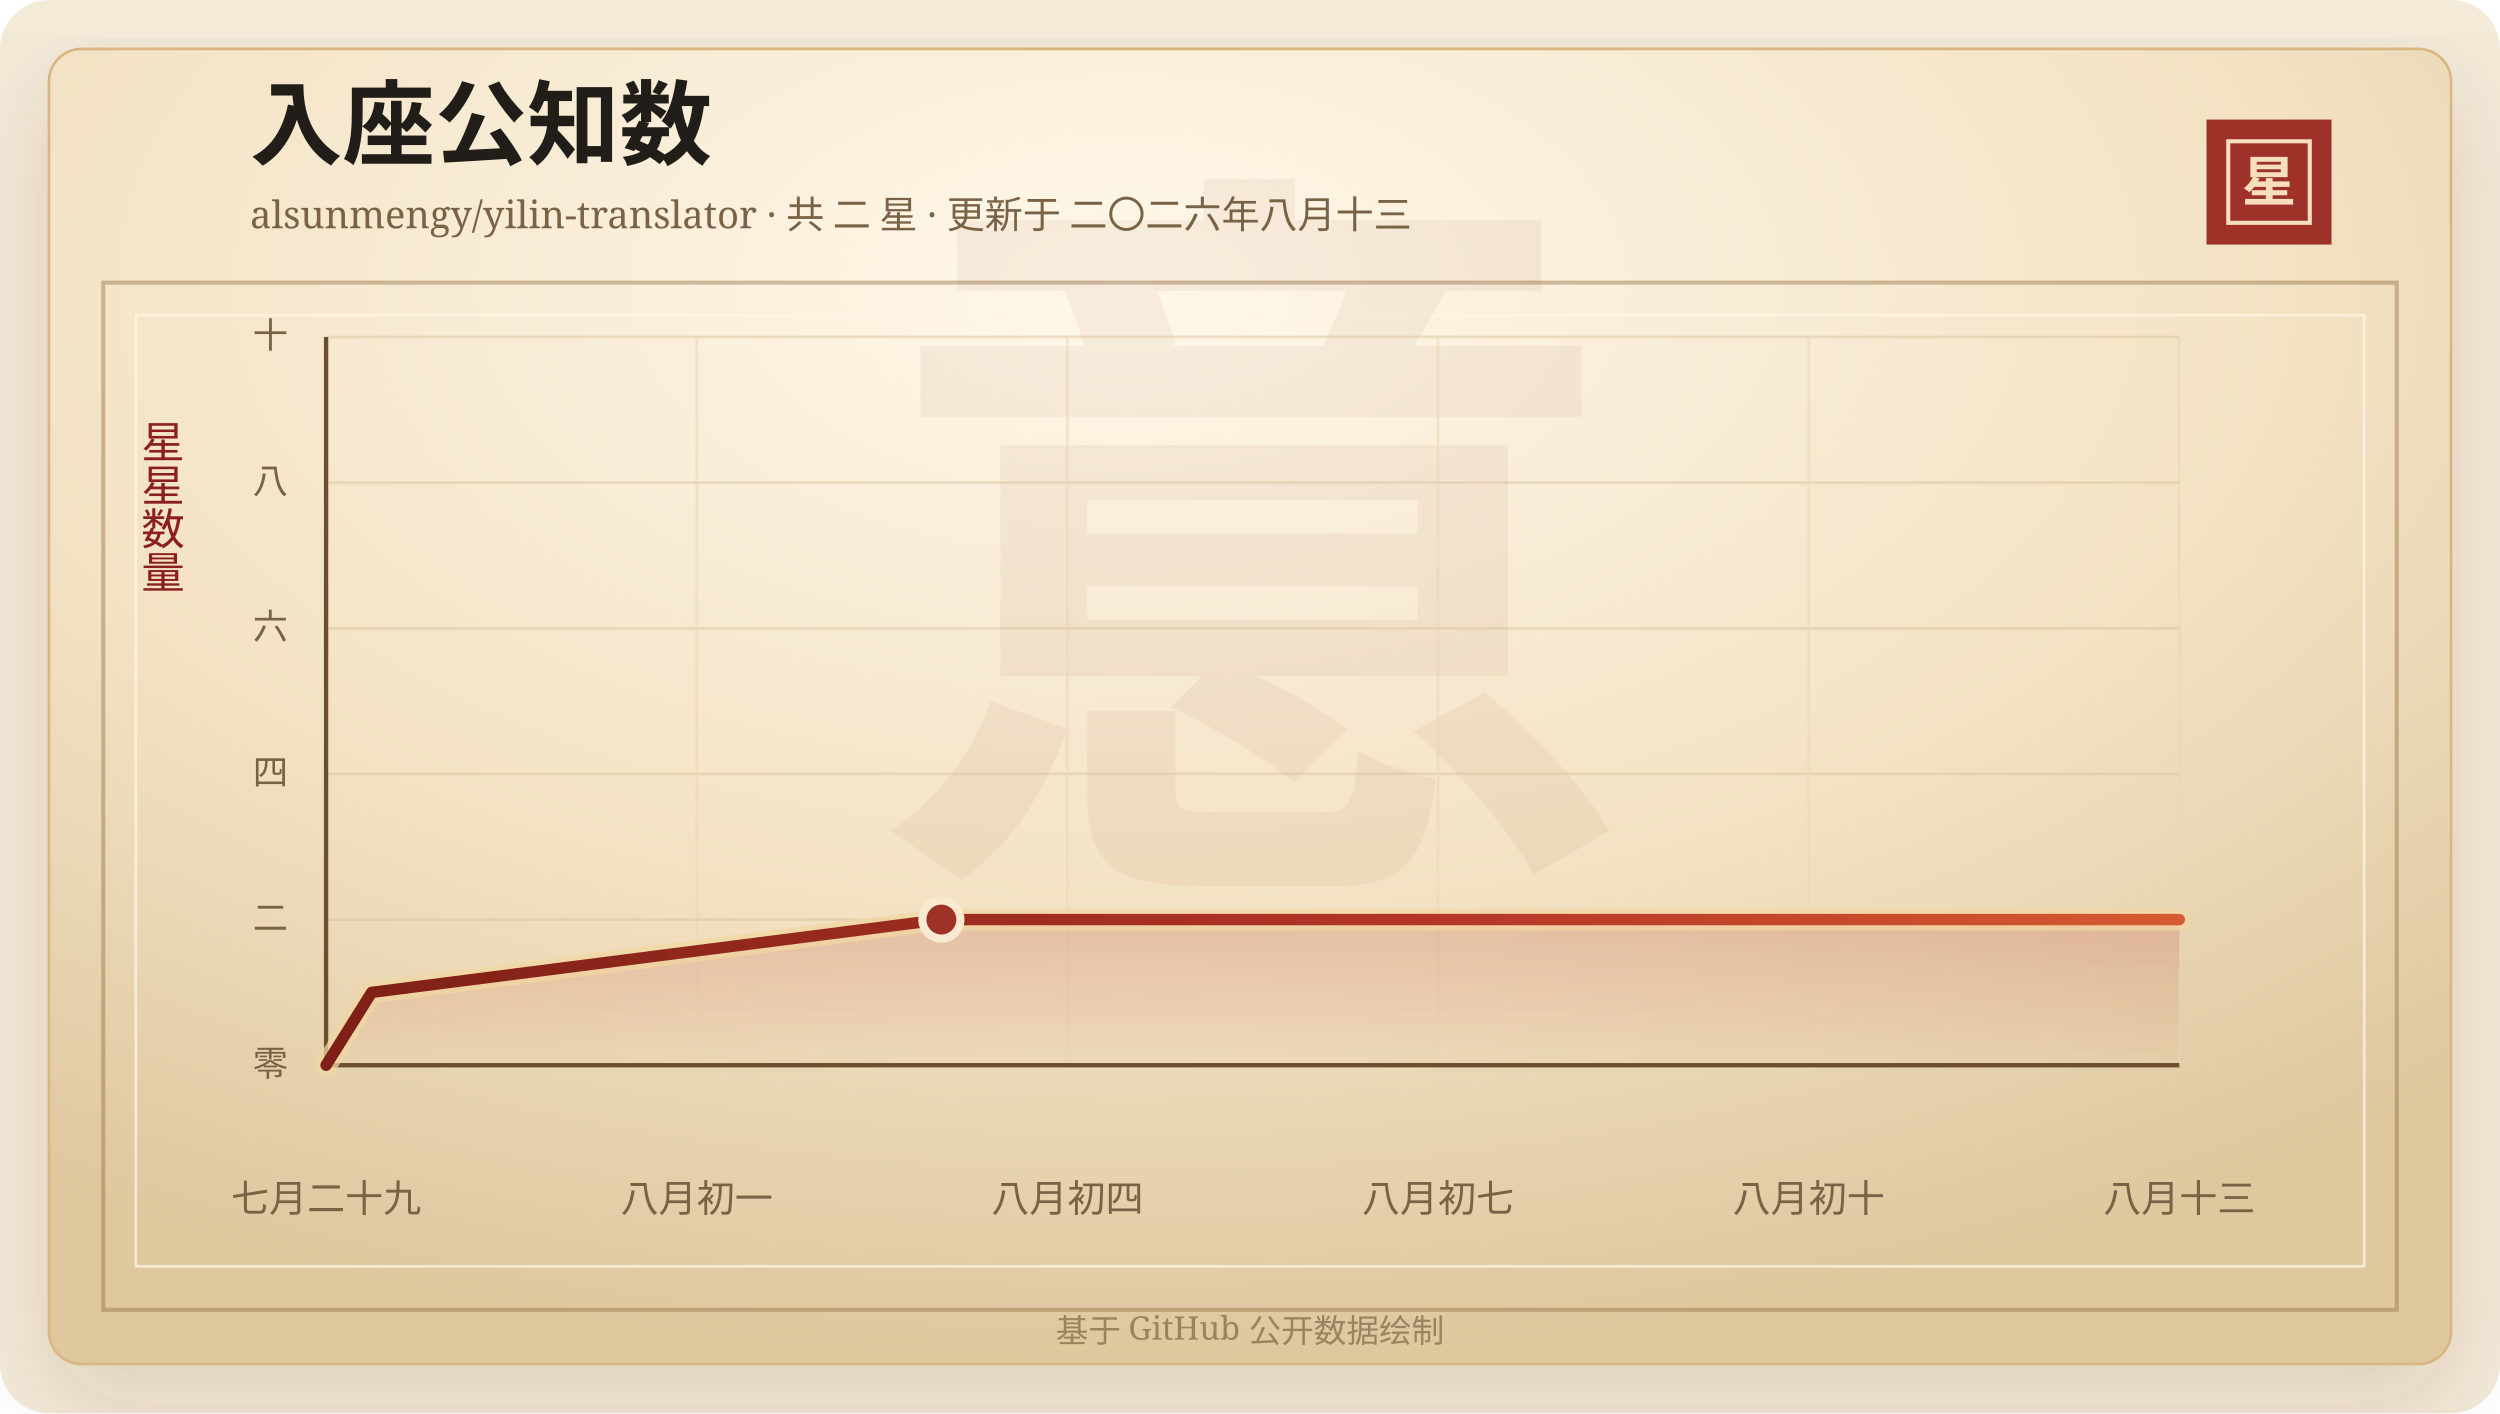
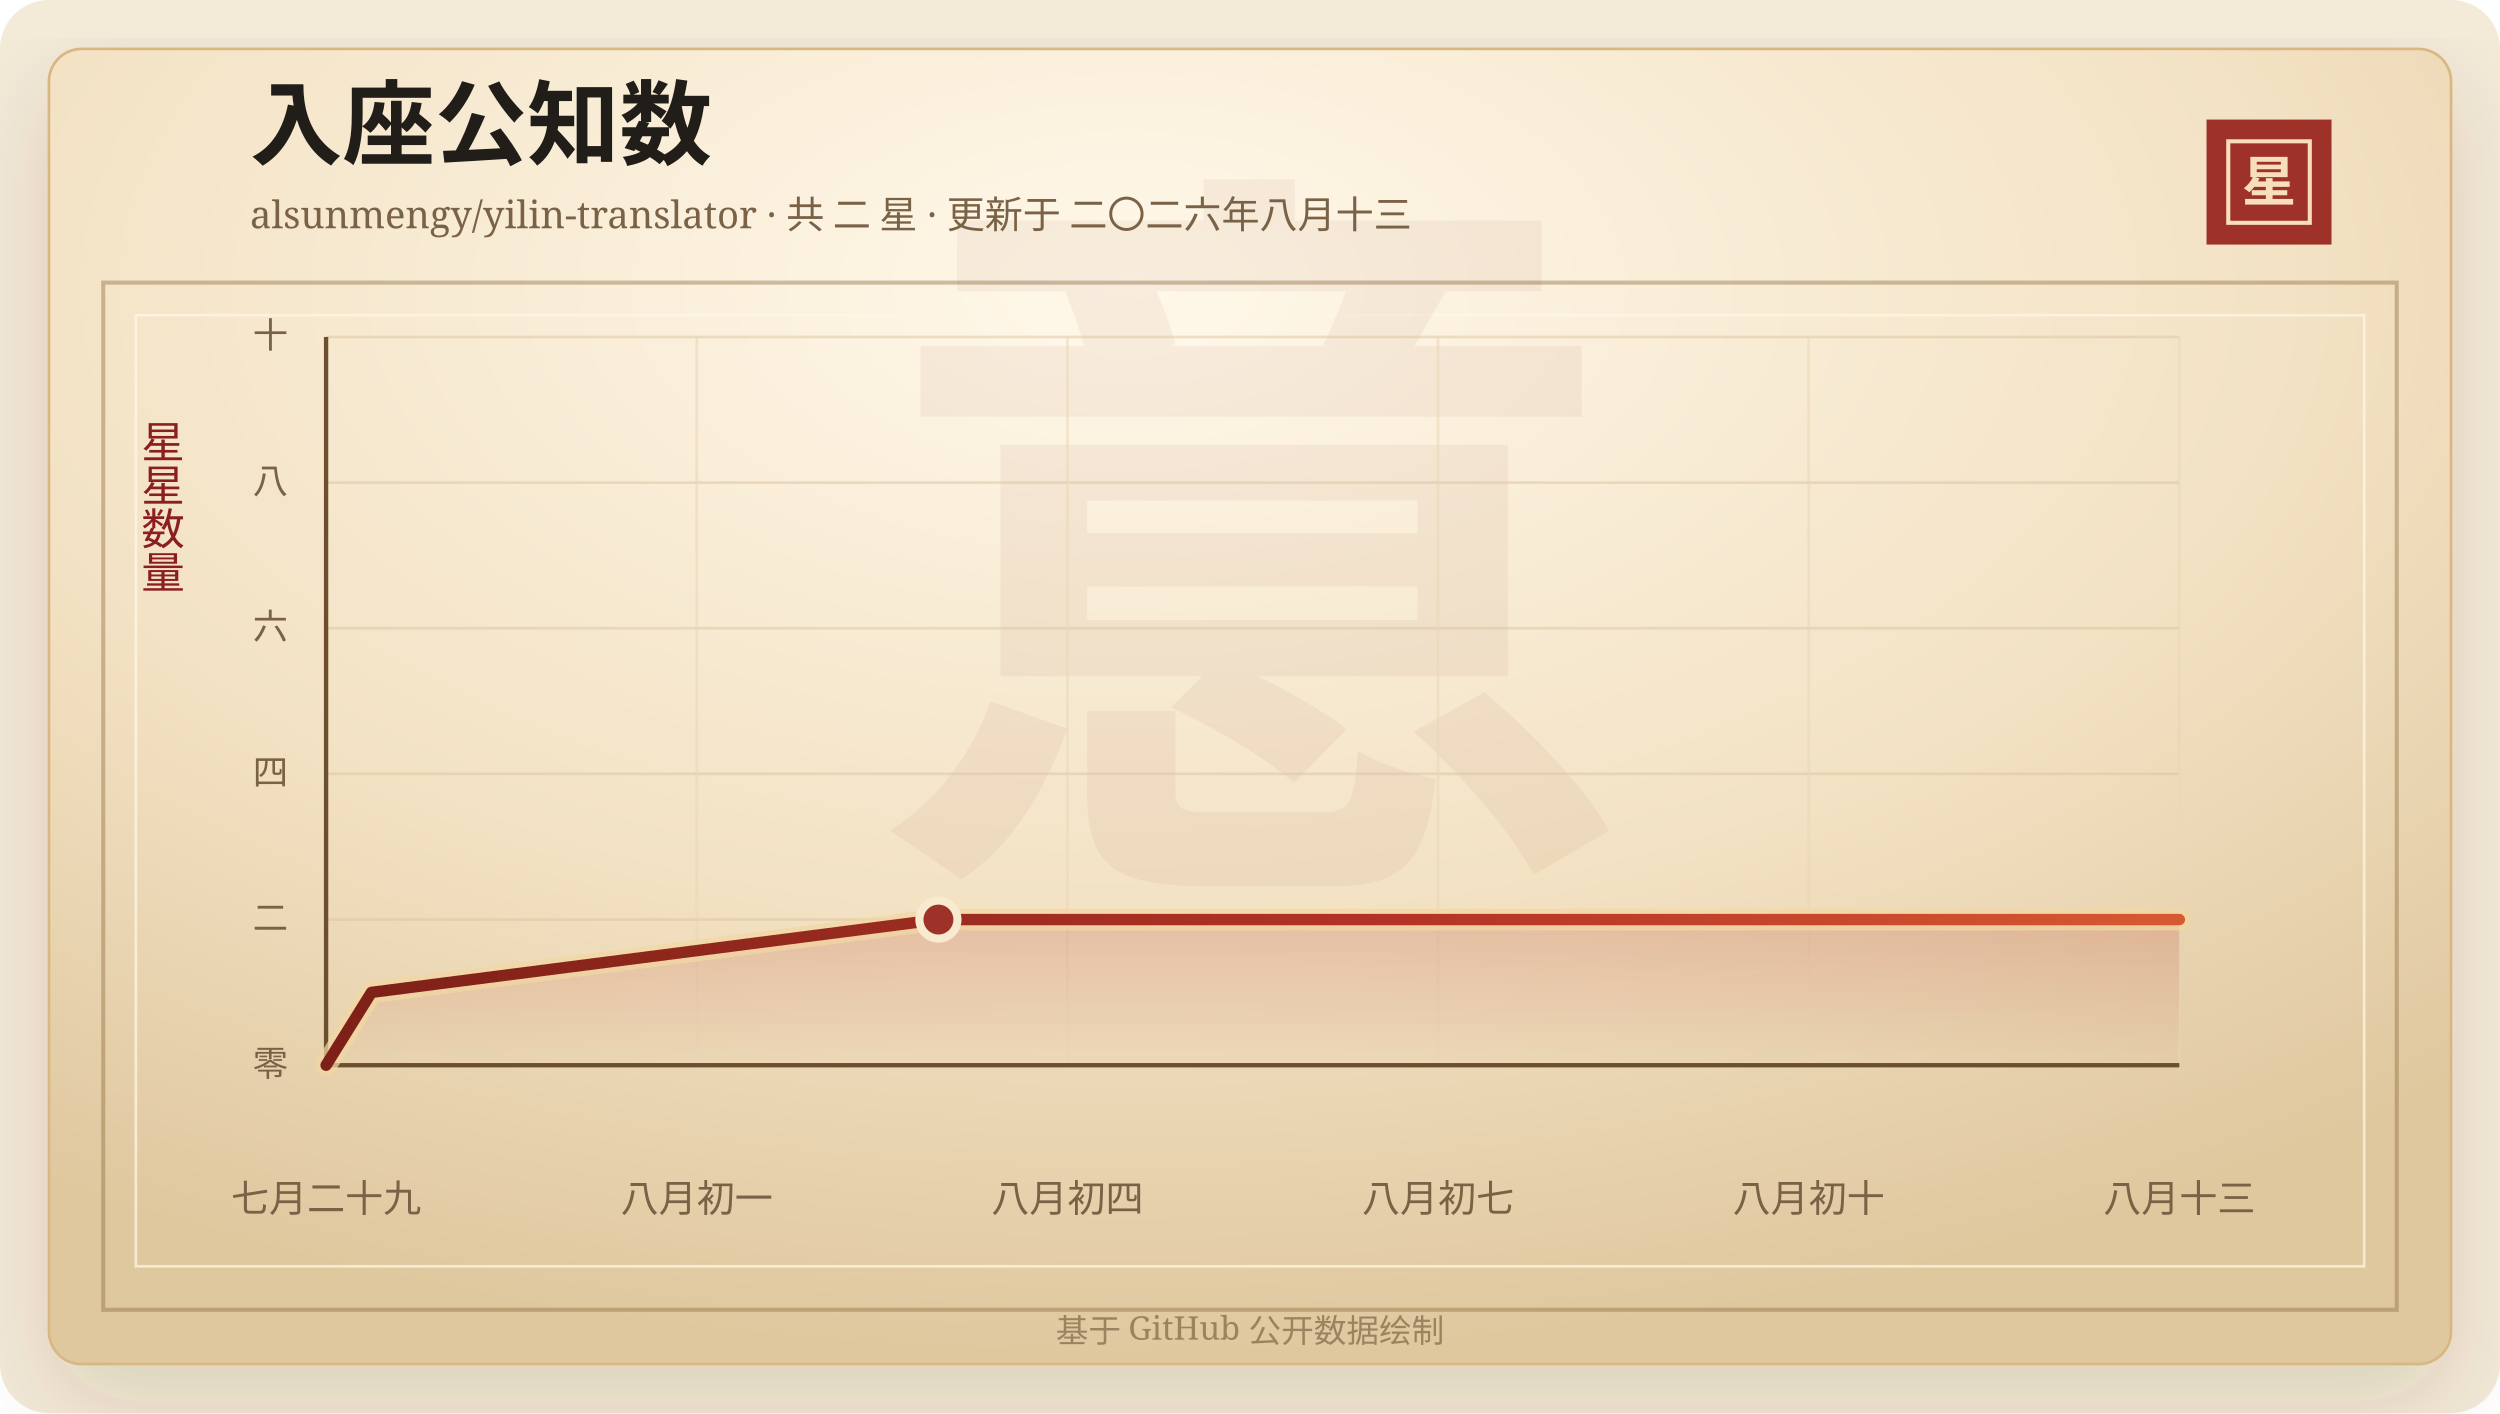
<svg xmlns="http://www.w3.org/2000/svg" width="920" height="520" viewBox="0 0 920 520" role="img" aria-labelledby="title desc">
  <defs>
    <linearGradient id="line" x1="0" x2="1" y1="0" y2="0">
      <stop offset="0%" stop-color="#7d2017" />
      <stop offset="58%" stop-color="#b33426" />
      <stop offset="100%" stop-color="#d65a32" />
    </linearGradient>
    <linearGradient id="area" x1="0" x2="0" y1="0" y2="1">
      <stop offset="0%" stop-color="#b33426" stop-opacity="0.2" />
      <stop offset="100%" stop-color="#b33426" stop-opacity="0" />
    </linearGradient>
    <radialGradient id="paper" cx="45%" cy="18%" r="82%">
      <stop offset="0%" stop-color="#fff8ea" />
      <stop offset="58%" stop-color="#f3e2c4" />
      <stop offset="100%" stop-color="#dfc79e" />
    </radialGradient>
    <filter id="shadow" x="-20%" y="-20%" width="140%" height="140%">
      <feDropShadow dx="0" dy="14" stdDeviation="18" flood-color="#3b2a20" flood-opacity="0.14" />
    </filter>
  </defs>
  <rect width="920" height="520" rx="18" fill="#f4ead8" />
  <rect x="18" y="18" width="884" height="484" rx="12" fill="url(#paper)" stroke="#d8b783" filter="url(#shadow)" />
  <rect x="38" y="104" width="844" height="378" fill="none" stroke="#8c6b3f" stroke-opacity="0.42" stroke-width="1.5" />
  <rect x="50" y="116" width="820" height="350" fill="none" stroke="#fff7e5" stroke-opacity="0.72" />
  <text x="460" y="304" text-anchor="middle" fill="#8c342a" fill-opacity="0.06" font-family="Songti SC, STSong, SimSun, serif" font-size="280" font-weight="700">意</text>
  <text x="92" y="58" fill="#211d18" font-family="Songti SC, STSong, SimSun, serif" font-size="34" font-weight="700">入座公知数</text>
  <text x="92" y="84" fill="#7a6247" font-family="Songti SC, STSong, SimSun, serif" font-size="14.0">alsunmengy/yilin-translator · 共 二 星 · 更新于 二〇二六年八月十三</text>
  <rect x="812" y="44" width="46" height="46" fill="#9e3228" />
  <rect x="820" y="52" width="30" height="30" fill="none" stroke="#f6dfba" stroke-width="1.5" />
  <text x="835" y="74" text-anchor="middle" fill="#f6dfba" font-family="Songti SC, STSong, SimSun, serif" font-size="20" font-weight="700">星</text>
  <text x="60" y="166" text-anchor="middle" fill="#8b1e1e" font-family="Songti SC, STSong, SimSun, serif" font-size="16" writing-mode="vertical-rl">星星数量</text>
  <line x1="120" y1="392.00" x2="802" y2="392.00" stroke="#d9c29e" stroke-opacity="0.48" />
  <text x="106" y="396.00" text-anchor="end" fill="#7a6247" font-family="Songti SC, STSong, SimSun, serif" font-size="13">零</text>
  <line x1="120" y1="338.40" x2="802" y2="338.40" stroke="#d9c29e" stroke-opacity="0.48" />
  <text x="106" y="342.40" text-anchor="end" fill="#7a6247" font-family="Songti SC, STSong, SimSun, serif" font-size="13">二</text>
  <line x1="120" y1="284.80" x2="802" y2="284.80" stroke="#d9c29e" stroke-opacity="0.48" />
  <text x="106" y="288.80" text-anchor="end" fill="#7a6247" font-family="Songti SC, STSong, SimSun, serif" font-size="13">四</text>
  <line x1="120" y1="231.20" x2="802" y2="231.20" stroke="#d9c29e" stroke-opacity="0.48" />
  <text x="106" y="235.20" text-anchor="end" fill="#7a6247" font-family="Songti SC, STSong, SimSun, serif" font-size="13">六</text>
  <line x1="120" y1="177.60" x2="802" y2="177.60" stroke="#d9c29e" stroke-opacity="0.48" />
  <text x="106" y="181.60" text-anchor="end" fill="#7a6247" font-family="Songti SC, STSong, SimSun, serif" font-size="13">八</text>
  <line x1="120" y1="124.00" x2="802" y2="124.00" stroke="#d9c29e" stroke-opacity="0.48" />
  <text x="106" y="128.00" text-anchor="end" fill="#7a6247" font-family="Songti SC, STSong, SimSun, serif" font-size="13">十</text>
  <line x1="120.00" y1="124" x2="120.00" y2="392" stroke="#ead6b7" stroke-opacity="0.54" />
  <text x="120.00" y="446" text-anchor="middle" fill="#7a6247" font-family="Songti SC, STSong, SimSun, serif" font-size="14">七月二十九</text>
  <line x1="256.40" y1="124" x2="256.40" y2="392" stroke="#ead6b7" stroke-opacity="0.54" />
  <text x="256.40" y="446" text-anchor="middle" fill="#7a6247" font-family="Songti SC, STSong, SimSun, serif" font-size="14">八月初一</text>
  <line x1="392.80" y1="124" x2="392.80" y2="392" stroke="#ead6b7" stroke-opacity="0.54" />
  <text x="392.80" y="446" text-anchor="middle" fill="#7a6247" font-family="Songti SC, STSong, SimSun, serif" font-size="14">八月初四</text>
  <line x1="529.20" y1="124" x2="529.20" y2="392" stroke="#ead6b7" stroke-opacity="0.54" />
  <text x="529.20" y="446" text-anchor="middle" fill="#7a6247" font-family="Songti SC, STSong, SimSun, serif" font-size="14">八月初七</text>
  <line x1="665.60" y1="124" x2="665.60" y2="392" stroke="#ead6b7" stroke-opacity="0.54" />
  <text x="665.60" y="446" text-anchor="middle" fill="#7a6247" font-family="Songti SC, STSong, SimSun, serif" font-size="14">八月初十</text>
  <line x1="802.00" y1="124" x2="802.00" y2="392" stroke="#ead6b7" stroke-opacity="0.54" />
  <text x="802.00" y="446" text-anchor="middle" fill="#7a6247" font-family="Songti SC, STSong, SimSun, serif" font-size="14">八月十三</text>
  <line x1="120" y1="392" x2="802" y2="392" stroke="#6c4f2e" stroke-width="1.6" />
  <line x1="120" y1="124" x2="120" y2="392" stroke="#6c4f2e" stroke-width="1.6" />
-   <polygon points="120.00,392.00 120.00,392.00 136.77,365.20 346.43,338.40 802.00,338.40 802.00,392.00" fill="url(#area)" />
-   <polyline points="120.00,392.00 136.77,365.20 346.43,338.40 802.00,338.40" fill="none" stroke="#f3d7a2" stroke-width="8" stroke-linecap="round" stroke-linejoin="round" opacity="0.72" />
-   <polyline points="120.00,392.00 136.77,365.20 346.43,338.40 802.00,338.40" fill="none" stroke="url(#line)" stroke-width="4.2" stroke-linecap="round" stroke-linejoin="round" />
-   <circle cx="346.43" cy="338.40" r="7" fill="#9e3228" stroke="#f7ead1" stroke-width="3" />
+   <polygon points="120.00,392.00 120.00,392.00 136.69,365.20 345.34,338.40 802.00,338.40 802.00,392.00" fill="url(#area)" />
+   <polyline points="120.00,392.00 136.69,365.20 345.34,338.40 802.00,338.40" fill="none" stroke="#f3d7a2" stroke-width="8" stroke-linecap="round" stroke-linejoin="round" opacity="0.72" />
+   <polyline points="120.00,392.00 136.69,365.20 345.34,338.40 802.00,338.40" fill="none" stroke="url(#line)" stroke-width="4.2" stroke-linecap="round" stroke-linejoin="round" />
+   <circle cx="345.34" cy="338.40" r="7" fill="#9e3228" stroke="#f7ead1" stroke-width="3" />
  <text x="460" y="494" text-anchor="middle" fill="#9b8361" font-family="Songti SC, STSong, SimSun, serif" font-size="12">基于 GitHub 公开数据绘制</text>
</svg>
